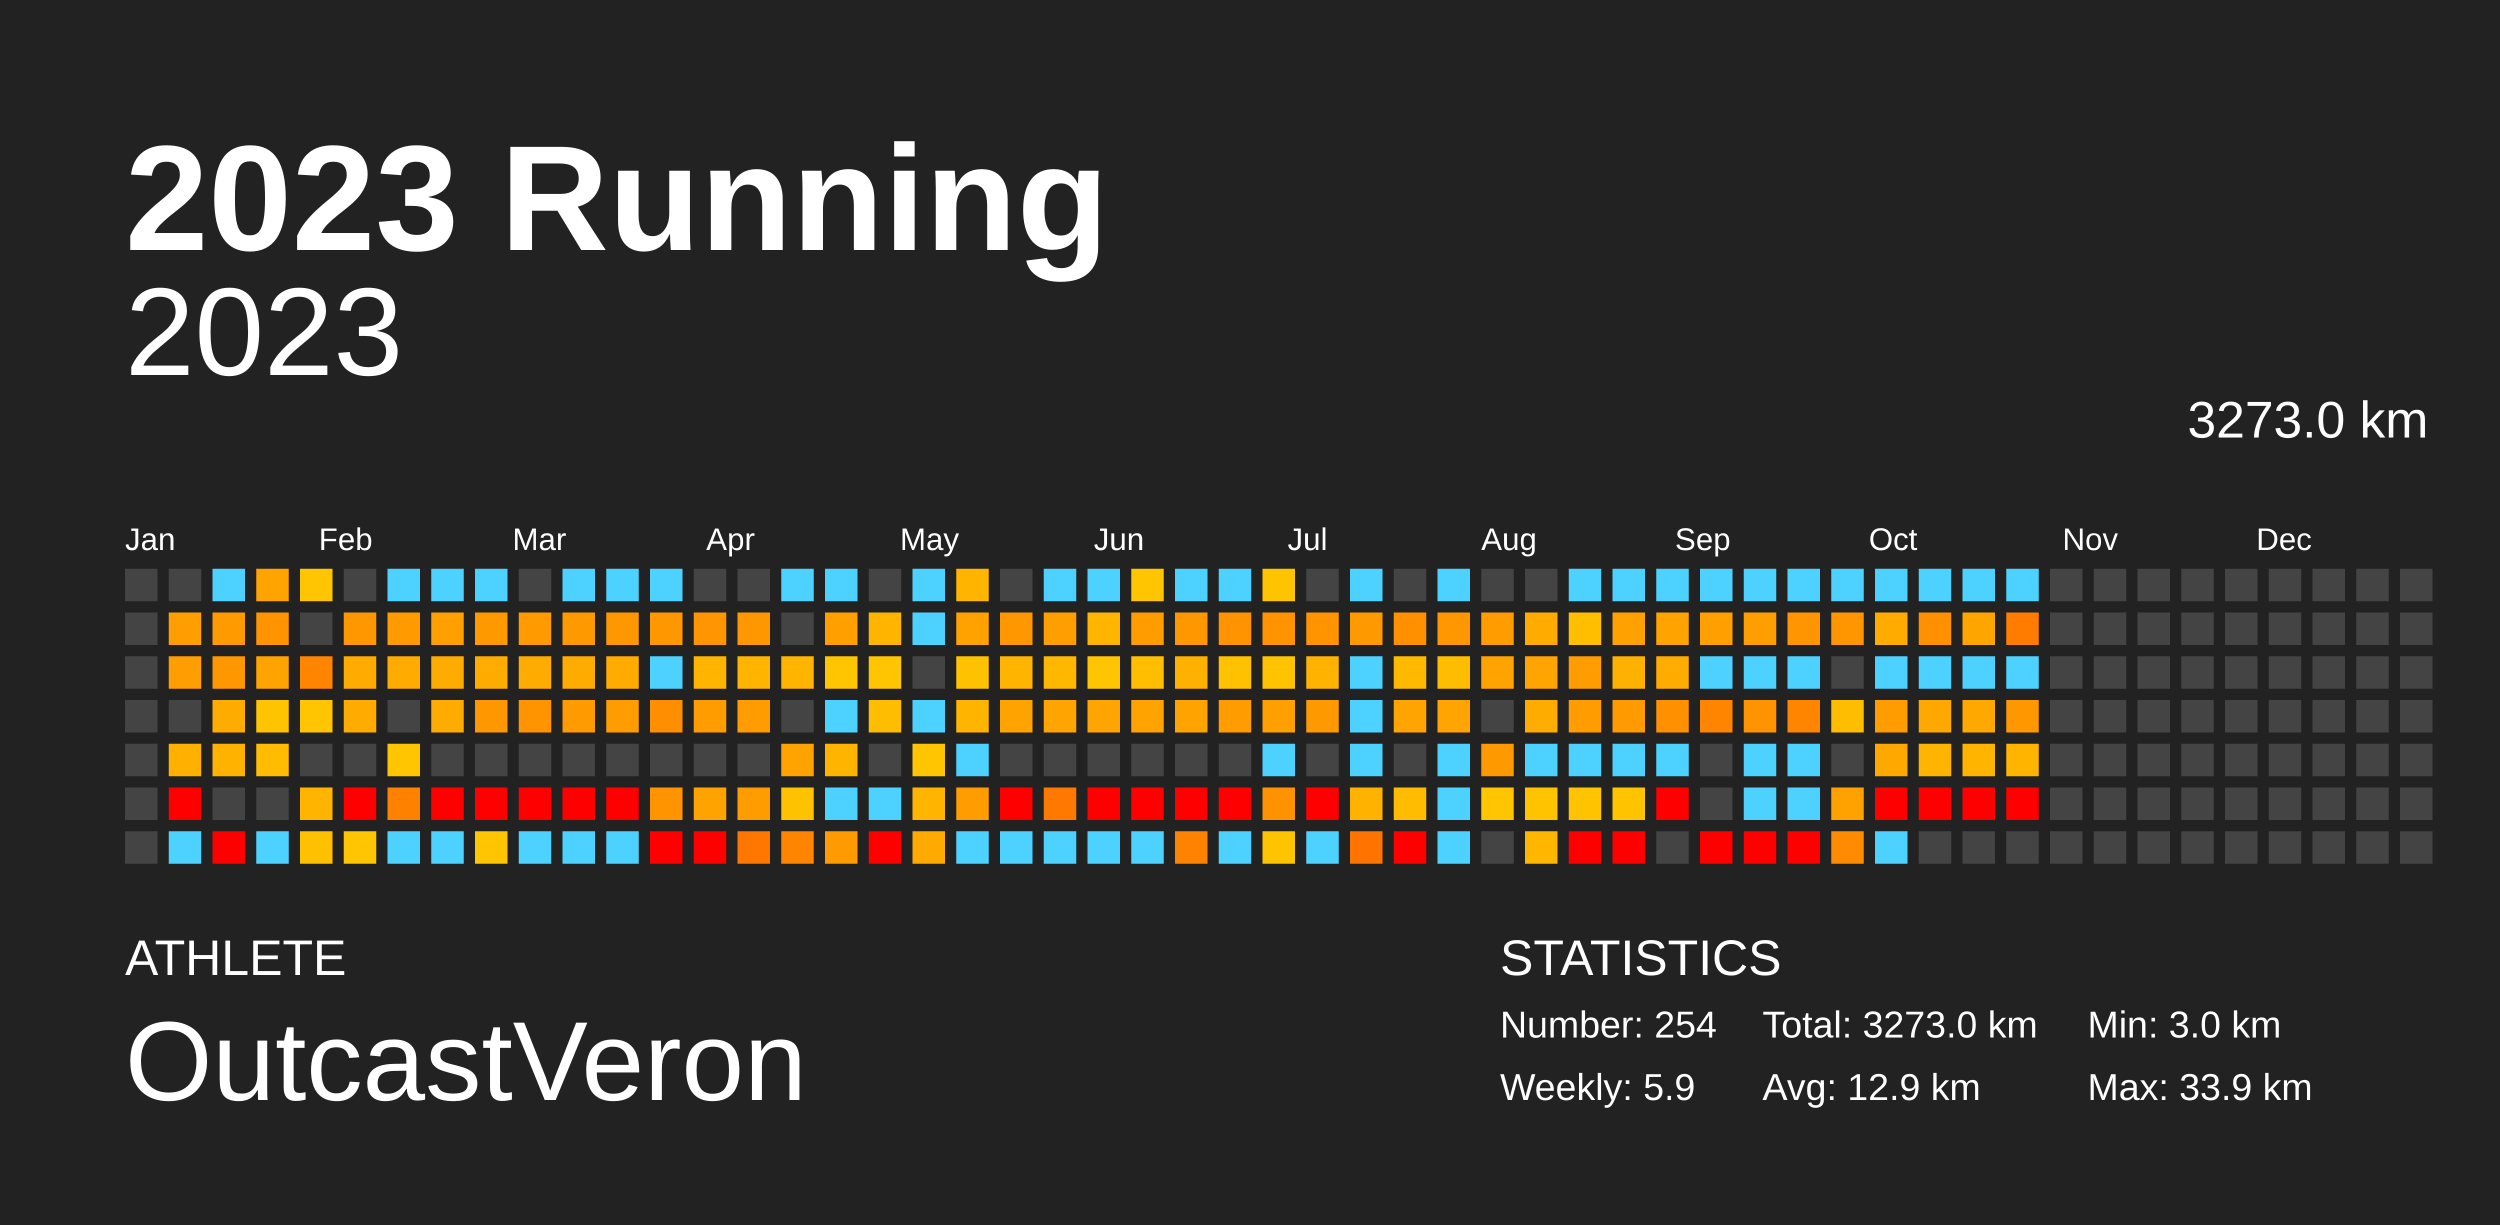
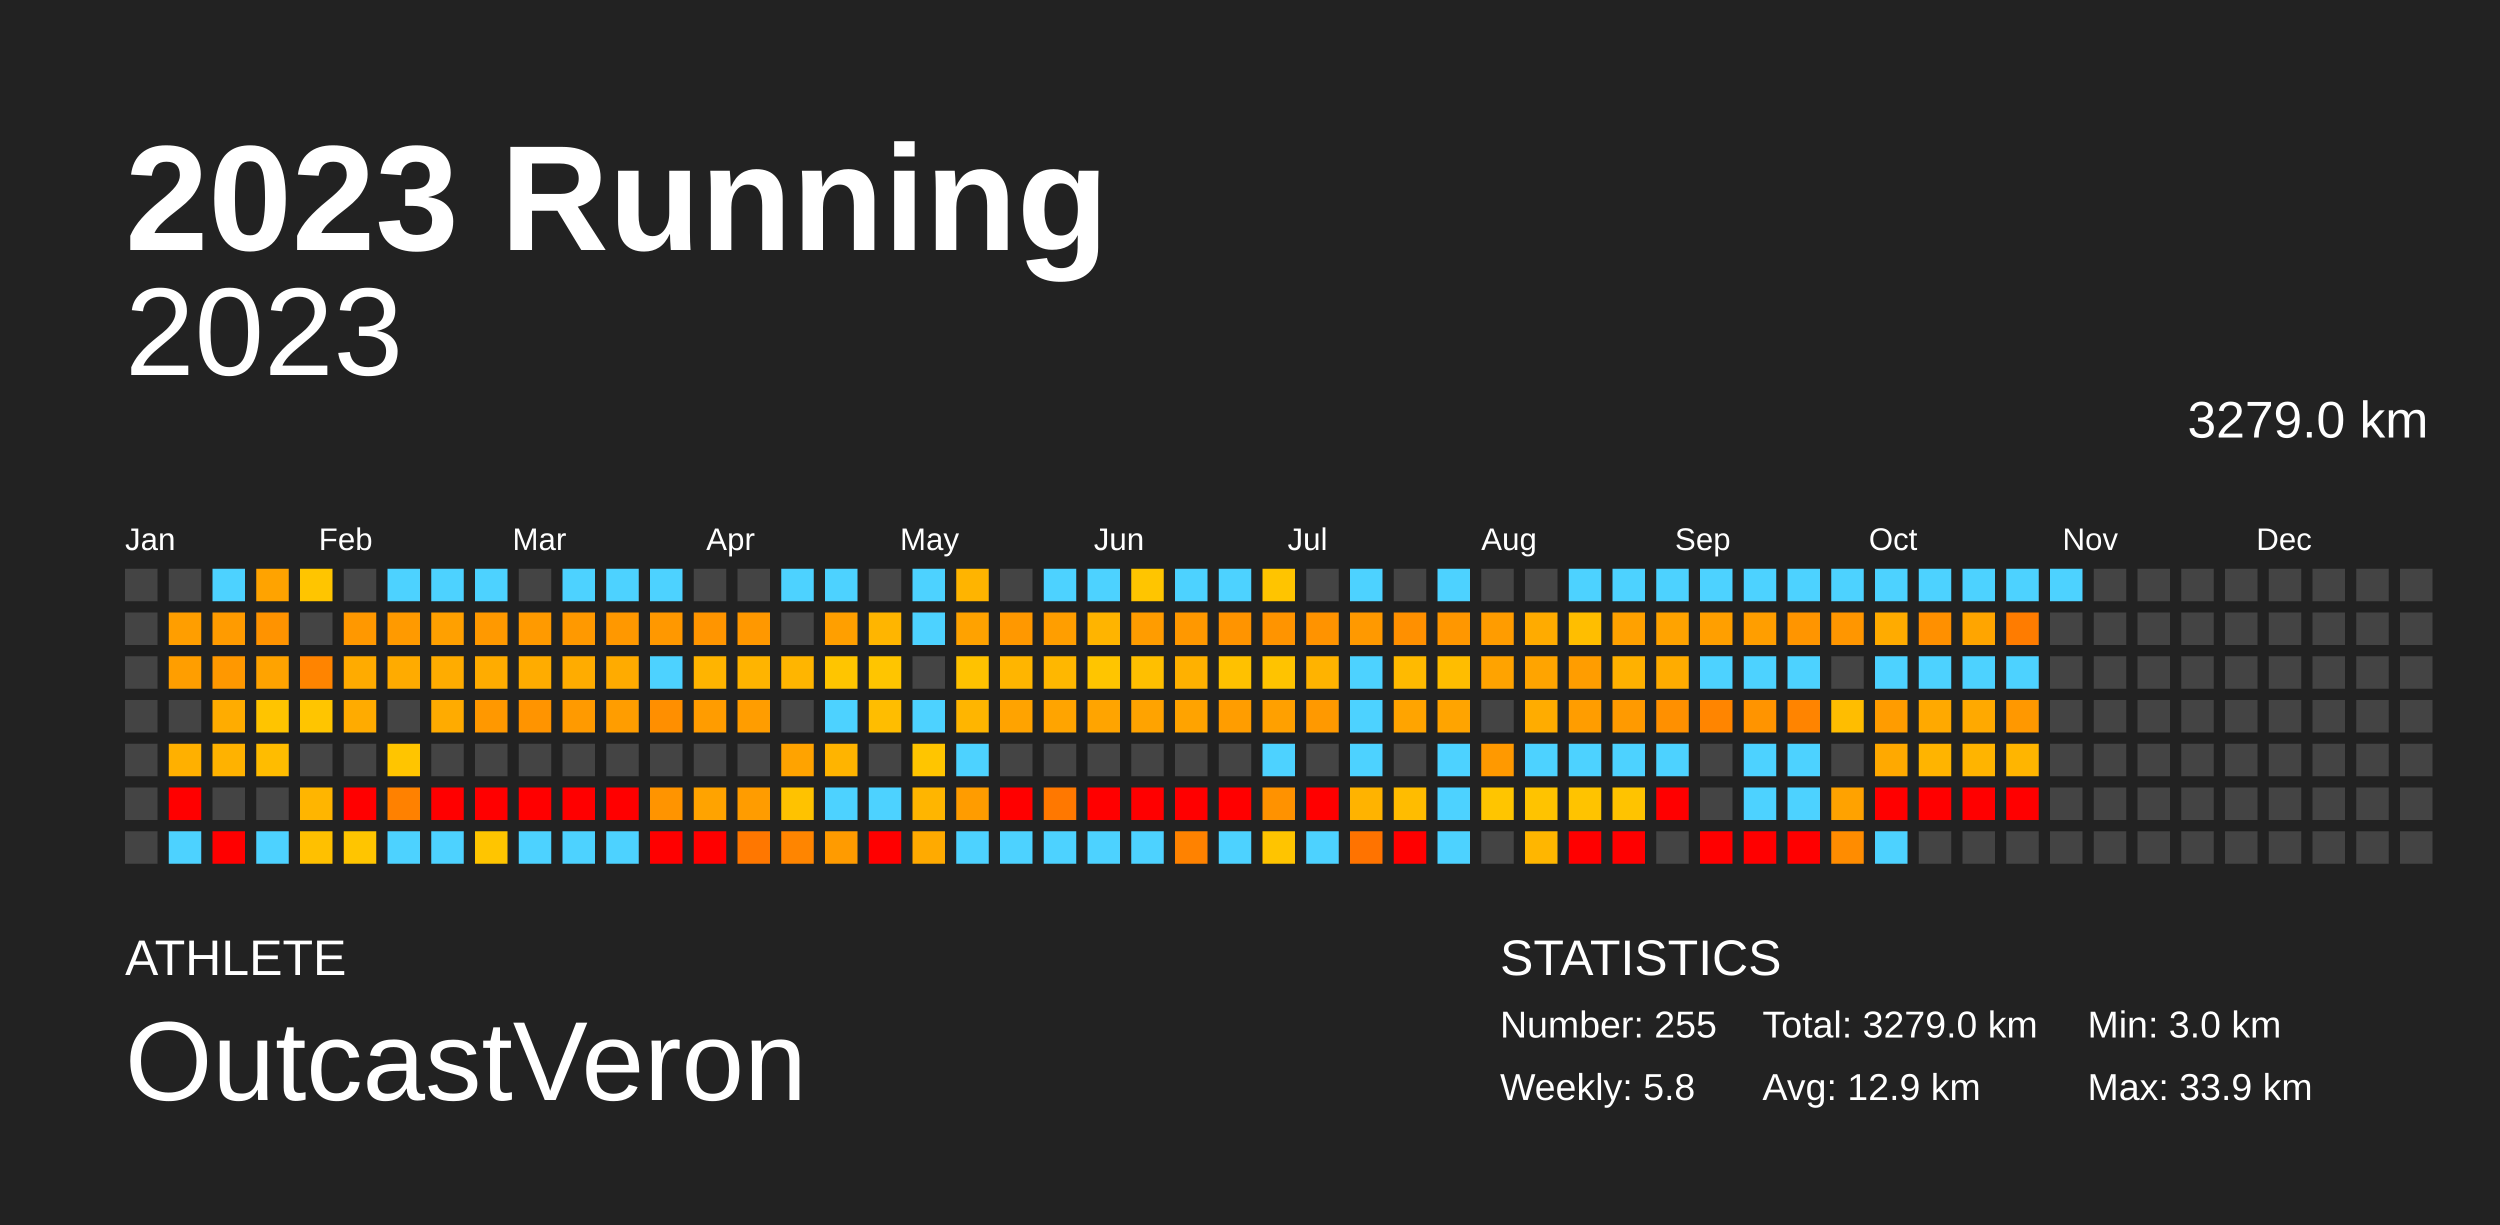
<svg xmlns="http://www.w3.org/2000/svg" baseProfile="full" height="98mm" version="1.1" viewBox="0,0,200,98" width="200mm">
  <defs />
  <rect fill="#222222" height="98" width="200" x="0" y="0" />
  <text fill="#FFFFFF" style="font-size:12px; font-family:Arial; font-weight:bold;" x="10" y="20">2023 Running</text>
  <text fill="#FFFFFF" style="font-size:4px; font-family:Arial" x="10" y="78">ATHLETE</text>
  <text fill="#FFFFFF" style="font-size:9px; font-family:Arial" x="10" y="88">OutcastVeron</text>
  <text fill="#FFFFFF" style="font-size:4px; font-family:Arial" x="120" y="78">STATISTICS</text>
-   <text fill="#FFFFFF" style="font-size:3px; font-family:Arial" x="120" y="83">Number: 254</text>
-   <text fill="#FFFFFF" style="font-size:3px; font-family:Arial" x="120" y="88">Weekly: 5.9</text>
-   <text fill="#FFFFFF" style="font-size:3px; font-family:Arial" x="141" y="83">Total: 3273.0 km</text>
+   <text fill="#FFFFFF" style="font-size:3px; font-family:Arial" x="120" y="83">Number: 255</text>
+   <text fill="#FFFFFF" style="font-size:3px; font-family:Arial" x="120" y="88">Weekly: 5.8</text>
+   <text fill="#FFFFFF" style="font-size:3px; font-family:Arial" x="141" y="83">Total: 3279.0 km</text>
  <text fill="#FFFFFF" style="font-size:3px; font-family:Arial" x="141" y="88">Avg: 12.9 km</text>
  <text fill="#FFFFFF" style="font-size:3px; font-family:Arial" x="167" y="83">Min: 3.0 km</text>
  <text fill="#FFFFFF" style="font-size:3px; font-family:Arial" x="167" y="88">Max: 33.9 km</text>
  <text alignment-baseline="hanging" fill="#FFFFFF" style="font-size:10.0px; font-family:Arial;" x="10" y="30">2023</text>
-   <text alignment-baseline="hanging" fill="#FFFFFF" style="font-size:4.125px; font-family:Arial;" x="175" y="35">3273.0 km</text>
+   <text alignment-baseline="hanging" fill="#FFFFFF" style="font-size:4.125px; font-family:Arial;" x="175" y="35">3279.0 km</text>
  <text fill="#FFFFFF" style="font-size:2.5px; font-family:Arial" x="10.0" y="44">Jan</text>
  <text fill="#FFFFFF" style="font-size:2.5px; font-family:Arial" x="25.5" y="44">Feb</text>
  <text fill="#FFFFFF" style="font-size:2.5px; font-family:Arial" x="41.0" y="44">Mar</text>
  <text fill="#FFFFFF" style="font-size:2.5px; font-family:Arial" x="56.5" y="44">Apr</text>
  <text fill="#FFFFFF" style="font-size:2.5px; font-family:Arial" x="72.0" y="44">May</text>
  <text fill="#FFFFFF" style="font-size:2.5px; font-family:Arial" x="87.5" y="44">Jun</text>
  <text fill="#FFFFFF" style="font-size:2.5px; font-family:Arial" x="103.0" y="44">Jul</text>
  <text fill="#FFFFFF" style="font-size:2.5px; font-family:Arial" x="118.5" y="44">Aug</text>
  <text fill="#FFFFFF" style="font-size:2.5px; font-family:Arial" x="134.0" y="44">Sep</text>
  <text fill="#FFFFFF" style="font-size:2.5px; font-family:Arial" x="149.5" y="44">Oct</text>
  <text fill="#FFFFFF" style="font-size:2.5px; font-family:Arial" x="165.0" y="44">Nov</text>
  <text fill="#FFFFFF" style="font-size:2.5px; font-family:Arial" x="180.5" y="44">Dec</text>
  <rect fill="#444444" height="2.6" width="2.6" x="10.0" y="45.5" />
  <rect fill="#444444" height="2.6" width="2.6" x="10.0" y="49.0" />
  <rect fill="#444444" height="2.6" width="2.6" x="10.0" y="52.5" />
  <rect fill="#444444" height="2.6" width="2.6" x="10.0" y="56.0" />
  <rect fill="#444444" height="2.6" width="2.6" x="10.0" y="59.5" />
  <rect fill="#444444" height="2.6" width="2.6" x="10.0" y="63.0" />
  <rect fill="#444444" height="2.6" width="2.6" x="10.0" y="66.5" />
  <rect fill="#444444" height="2.6" width="2.6" x="13.5" y="45.5" />
  <rect fill="#ff9e00" height="2.6" width="2.6" x="13.5" y="49.0" />
  <rect fill="#ff9e00" height="2.6" width="2.6" x="13.5" y="52.5" />
  <rect fill="#444444" height="2.6" width="2.6" x="13.5" y="56.0" />
  <rect fill="#ffb000" height="2.6" width="2.6" x="13.5" y="59.5" />
  <rect fill="red" height="2.6" width="2.6" x="13.5" y="63.0" />
  <rect fill="#4dd2ff" height="2.6" width="2.6" x="13.5" y="66.5" />
  <rect fill="#4dd2ff" height="2.6" width="2.6" x="17.0" y="45.5" />
  <rect fill="#ff9b00" height="2.6" width="2.6" x="17.0" y="49.0" />
  <rect fill="#ff9800" height="2.6" width="2.6" x="17.0" y="52.5" />
  <rect fill="#ffac00" height="2.6" width="2.6" x="17.0" y="56.0" />
  <rect fill="#ffb200" height="2.6" width="2.6" x="17.0" y="59.5" />
  <rect fill="#444444" height="2.6" width="2.6" x="17.0" y="63.0" />
  <rect fill="red" height="2.6" width="2.6" x="17.0" y="66.5" />
  <rect fill="#ffa300" height="2.6" width="2.6" x="20.5" y="45.5" />
  <rect fill="#ff9300" height="2.6" width="2.6" x="20.5" y="49.0" />
  <rect fill="#ffa300" height="2.6" width="2.6" x="20.5" y="52.5" />
  <rect fill="#ffc400" height="2.6" width="2.6" x="20.5" y="56.0" />
  <rect fill="#ffbc00" height="2.6" width="2.6" x="20.5" y="59.5" />
  <rect fill="#444444" height="2.6" width="2.6" x="20.5" y="63.0" />
  <rect fill="#4dd2ff" height="2.6" width="2.6" x="20.5" y="66.5" />
  <rect fill="#ffc500" height="2.6" width="2.6" x="24.0" y="45.5" />
  <rect fill="#444444" height="2.6" width="2.6" x="24.0" y="49.0" />
  <rect fill="#ff8400" height="2.6" width="2.6" x="24.0" y="52.5" />
  <rect fill="#ffc500" height="2.6" width="2.6" x="24.0" y="56.0" />
  <rect fill="#444444" height="2.6" width="2.6" x="24.0" y="59.5" />
  <rect fill="#ffb500" height="2.6" width="2.6" x="24.0" y="63.0" />
  <rect fill="#ffc000" height="2.6" width="2.6" x="24.0" y="66.5" />
  <rect fill="#444444" height="2.6" width="2.6" x="27.5" y="45.5" />
  <rect fill="#ff9800" height="2.6" width="2.6" x="27.5" y="49.0" />
  <rect fill="#ffab00" height="2.6" width="2.6" x="27.5" y="52.5" />
  <rect fill="#ffab00" height="2.6" width="2.6" x="27.5" y="56.0" />
  <rect fill="#444444" height="2.6" width="2.6" x="27.5" y="59.5" />
  <rect fill="red" height="2.6" width="2.6" x="27.5" y="63.0" />
  <rect fill="#ffc500" height="2.6" width="2.6" x="27.5" y="66.5" />
  <rect fill="#4dd2ff" height="2.6" width="2.6" x="31.0" y="45.5" />
  <rect fill="#ff9a00" height="2.6" width="2.6" x="31.0" y="49.0" />
  <rect fill="#ffab00" height="2.6" width="2.6" x="31.0" y="52.5" />
  <rect fill="#444444" height="2.6" width="2.6" x="31.0" y="56.0" />
  <rect fill="#ffc500" height="2.6" width="2.6" x="31.0" y="59.5" />
  <rect fill="#ff8100" height="2.6" width="2.6" x="31.0" y="63.0" />
  <rect fill="#4dd2ff" height="2.6" width="2.6" x="31.0" y="66.5" />
  <rect fill="#4dd2ff" height="2.6" width="2.6" x="34.5" y="45.5" />
  <rect fill="#ffa000" height="2.6" width="2.6" x="34.5" y="49.0" />
  <rect fill="#ffac00" height="2.6" width="2.6" x="34.5" y="52.5" />
  <rect fill="#ffab00" height="2.6" width="2.6" x="34.5" y="56.0" />
  <rect fill="#444444" height="2.6" width="2.6" x="34.5" y="59.5" />
  <rect fill="red" height="2.6" width="2.6" x="34.5" y="63.0" />
  <rect fill="#4dd2ff" height="2.6" width="2.6" x="34.5" y="66.5" />
  <rect fill="#4dd2ff" height="2.6" width="2.6" x="38.0" y="45.5" />
  <rect fill="#ff9900" height="2.6" width="2.6" x="38.0" y="49.0" />
  <rect fill="#ffac00" height="2.6" width="2.6" x="38.0" y="52.5" />
  <rect fill="#ff9800" height="2.6" width="2.6" x="38.0" y="56.0" />
  <rect fill="#444444" height="2.6" width="2.6" x="38.0" y="59.5" />
  <rect fill="red" height="2.6" width="2.6" x="38.0" y="63.0" />
  <rect fill="#ffc500" height="2.6" width="2.6" x="38.0" y="66.5" />
  <rect fill="#444444" height="2.6" width="2.6" x="41.5" y="45.5" />
  <rect fill="#ff9a00" height="2.6" width="2.6" x="41.5" y="49.0" />
  <rect fill="#ffac00" height="2.6" width="2.6" x="41.5" y="52.5" />
  <rect fill="#ff9400" height="2.6" width="2.6" x="41.5" y="56.0" />
  <rect fill="#444444" height="2.6" width="2.6" x="41.5" y="59.5" />
  <rect fill="red" height="2.6" width="2.6" x="41.5" y="63.0" />
  <rect fill="#4dd2ff" height="2.6" width="2.6" x="41.5" y="66.5" />
  <rect fill="#4dd2ff" height="2.6" width="2.6" x="45.0" y="45.5" />
  <rect fill="#ff9900" height="2.6" width="2.6" x="45.0" y="49.0" />
  <rect fill="#ffac00" height="2.6" width="2.6" x="45.0" y="52.5" />
  <rect fill="#ff9a00" height="2.6" width="2.6" x="45.0" y="56.0" />
  <rect fill="#444444" height="2.6" width="2.6" x="45.0" y="59.5" />
  <rect fill="red" height="2.6" width="2.6" x="45.0" y="63.0" />
  <rect fill="#4dd2ff" height="2.6" width="2.6" x="45.0" y="66.5" />
  <rect fill="#4dd2ff" height="2.6" width="2.6" x="48.5" y="45.5" />
  <rect fill="#ff9800" height="2.6" width="2.6" x="48.5" y="49.0" />
  <rect fill="#ffab00" height="2.6" width="2.6" x="48.5" y="52.5" />
  <rect fill="#ff9d00" height="2.6" width="2.6" x="48.5" y="56.0" />
  <rect fill="#444444" height="2.6" width="2.6" x="48.5" y="59.5" />
  <rect fill="red" height="2.6" width="2.6" x="48.5" y="63.0" />
  <rect fill="#4dd2ff" height="2.6" width="2.6" x="48.5" y="66.5" />
  <rect fill="#4dd2ff" height="2.6" width="2.6" x="52.0" y="45.5" />
  <rect fill="#ff9800" height="2.6" width="2.6" x="52.0" y="49.0" />
  <rect fill="#4dd2ff" height="2.6" width="2.6" x="52.0" y="52.5" />
  <rect fill="#ff8f00" height="2.6" width="2.6" x="52.0" y="56.0" />
  <rect fill="#444444" height="2.6" width="2.6" x="52.0" y="59.5" />
  <rect fill="#ff9400" height="2.6" width="2.6" x="52.0" y="63.0" />
  <rect fill="red" height="2.6" width="2.6" x="52.0" y="66.5" />
  <rect fill="#444444" height="2.6" width="2.6" x="55.5" y="45.5" />
  <rect fill="#ff9500" height="2.6" width="2.6" x="55.5" y="49.0" />
  <rect fill="#ffb400" height="2.6" width="2.6" x="55.5" y="52.5" />
  <rect fill="#ff9c00" height="2.6" width="2.6" x="55.5" y="56.0" />
  <rect fill="#444444" height="2.6" width="2.6" x="55.5" y="59.5" />
  <rect fill="#ffa300" height="2.6" width="2.6" x="55.5" y="63.0" />
  <rect fill="red" height="2.6" width="2.6" x="55.5" y="66.5" />
  <rect fill="#444444" height="2.6" width="2.6" x="59.0" y="45.5" />
  <rect fill="#ff9800" height="2.6" width="2.6" x="59.0" y="49.0" />
  <rect fill="#ffb400" height="2.6" width="2.6" x="59.0" y="52.5" />
  <rect fill="#ff9d00" height="2.6" width="2.6" x="59.0" y="56.0" />
  <rect fill="#444444" height="2.6" width="2.6" x="59.0" y="59.5" />
  <rect fill="#ff9c00" height="2.6" width="2.6" x="59.0" y="63.0" />
  <rect fill="#ff7700" height="2.6" width="2.6" x="59.0" y="66.5" />
  <rect fill="#4dd2ff" height="2.6" width="2.6" x="62.5" y="45.5" />
  <rect fill="#444444" height="2.6" width="2.6" x="62.5" y="49.0" />
  <rect fill="#ffb500" height="2.6" width="2.6" x="62.5" y="52.5" />
  <rect fill="#444444" height="2.6" width="2.6" x="62.5" y="56.0" />
  <rect fill="#ffa300" height="2.6" width="2.6" x="62.5" y="59.5" />
  <rect fill="#ffc200" height="2.6" width="2.6" x="62.5" y="63.0" />
  <rect fill="#ff8500" height="2.6" width="2.6" x="62.5" y="66.5" />
  <rect fill="#4dd2ff" height="2.6" width="2.6" x="66.0" y="45.5" />
  <rect fill="#ff9f00" height="2.6" width="2.6" x="66.0" y="49.0" />
  <rect fill="#ffc500" height="2.6" width="2.6" x="66.0" y="52.5" />
  <rect fill="#4dd2ff" height="2.6" width="2.6" x="66.0" y="56.0" />
  <rect fill="#ffb400" height="2.6" width="2.6" x="66.0" y="59.5" />
  <rect fill="#4dd2ff" height="2.6" width="2.6" x="66.0" y="63.0" />
  <rect fill="#ff9b00" height="2.6" width="2.6" x="66.0" y="66.5" />
  <rect fill="#444444" height="2.6" width="2.6" x="69.5" y="45.5" />
  <rect fill="#ffb500" height="2.6" width="2.6" x="69.5" y="49.0" />
  <rect fill="#ffc500" height="2.6" width="2.6" x="69.5" y="52.5" />
  <rect fill="#ffbd00" height="2.6" width="2.6" x="69.5" y="56.0" />
  <rect fill="#444444" height="2.6" width="2.6" x="69.5" y="59.5" />
  <rect fill="#4dd2ff" height="2.6" width="2.6" x="69.5" y="63.0" />
  <rect fill="red" height="2.6" width="2.6" x="69.5" y="66.5" />
  <rect fill="#4dd2ff" height="2.6" width="2.6" x="73.0" y="45.5" />
  <rect fill="#4dd2ff" height="2.6" width="2.6" x="73.0" y="49.0" />
  <rect fill="#444444" height="2.6" width="2.6" x="73.0" y="52.5" />
  <rect fill="#4dd2ff" height="2.6" width="2.6" x="73.0" y="56.0" />
  <rect fill="#ffc500" height="2.6" width="2.6" x="73.0" y="59.5" />
  <rect fill="#ffb500" height="2.6" width="2.6" x="73.0" y="63.0" />
  <rect fill="#ffaa00" height="2.6" width="2.6" x="73.0" y="66.5" />
  <rect fill="#ffb400" height="2.6" width="2.6" x="76.5" y="45.5" />
  <rect fill="#ffa200" height="2.6" width="2.6" x="76.5" y="49.0" />
  <rect fill="#ffc200" height="2.6" width="2.6" x="76.5" y="52.5" />
  <rect fill="#ffb500" height="2.6" width="2.6" x="76.5" y="56.0" />
  <rect fill="#4dd2ff" height="2.6" width="2.6" x="76.5" y="59.5" />
  <rect fill="#ff9c00" height="2.6" width="2.6" x="76.5" y="63.0" />
  <rect fill="#4dd2ff" height="2.6" width="2.6" x="76.5" y="66.5" />
  <rect fill="#444444" height="2.6" width="2.6" x="80.0" y="45.5" />
  <rect fill="#ff9800" height="2.6" width="2.6" x="80.0" y="49.0" />
  <rect fill="#ffb500" height="2.6" width="2.6" x="80.0" y="52.5" />
  <rect fill="#ffa300" height="2.6" width="2.6" x="80.0" y="56.0" />
  <rect fill="#444444" height="2.6" width="2.6" x="80.0" y="59.5" />
  <rect fill="red" height="2.6" width="2.6" x="80.0" y="63.0" />
  <rect fill="#4dd2ff" height="2.6" width="2.6" x="80.0" y="66.5" />
  <rect fill="#4dd2ff" height="2.6" width="2.6" x="83.5" y="45.5" />
  <rect fill="#ff9e00" height="2.6" width="2.6" x="83.5" y="49.0" />
  <rect fill="#ffb700" height="2.6" width="2.6" x="83.5" y="52.5" />
  <rect fill="#ffa400" height="2.6" width="2.6" x="83.5" y="56.0" />
  <rect fill="#444444" height="2.6" width="2.6" x="83.5" y="59.5" />
  <rect fill="#ff7800" height="2.6" width="2.6" x="83.5" y="63.0" />
  <rect fill="#4dd2ff" height="2.6" width="2.6" x="83.5" y="66.5" />
  <rect fill="#4dd2ff" height="2.6" width="2.6" x="87.0" y="45.5" />
  <rect fill="#ffb400" height="2.6" width="2.6" x="87.0" y="49.0" />
  <rect fill="#ffc500" height="2.6" width="2.6" x="87.0" y="52.5" />
  <rect fill="#ffa400" height="2.6" width="2.6" x="87.0" y="56.0" />
  <rect fill="#444444" height="2.6" width="2.6" x="87.0" y="59.5" />
  <rect fill="red" height="2.6" width="2.6" x="87.0" y="63.0" />
  <rect fill="#4dd2ff" height="2.6" width="2.6" x="87.0" y="66.5" />
  <rect fill="#ffc500" height="2.6" width="2.6" x="90.5" y="45.5" />
  <rect fill="#ff9c00" height="2.6" width="2.6" x="90.5" y="49.0" />
  <rect fill="#ffbf00" height="2.6" width="2.6" x="90.5" y="52.5" />
  <rect fill="#ffa300" height="2.6" width="2.6" x="90.5" y="56.0" />
  <rect fill="#444444" height="2.6" width="2.6" x="90.5" y="59.5" />
  <rect fill="red" height="2.6" width="2.6" x="90.5" y="63.0" />
  <rect fill="#4dd2ff" height="2.6" width="2.6" x="90.5" y="66.5" />
  <rect fill="#4dd2ff" height="2.6" width="2.6" x="94.0" y="45.5" />
  <rect fill="#ff9800" height="2.6" width="2.6" x="94.0" y="49.0" />
  <rect fill="#ffb100" height="2.6" width="2.6" x="94.0" y="52.5" />
  <rect fill="#ffa300" height="2.6" width="2.6" x="94.0" y="56.0" />
  <rect fill="#444444" height="2.6" width="2.6" x="94.0" y="59.5" />
  <rect fill="red" height="2.6" width="2.6" x="94.0" y="63.0" />
  <rect fill="#ff8200" height="2.6" width="2.6" x="94.0" y="66.5" />
  <rect fill="#4dd2ff" height="2.6" width="2.6" x="97.5" y="45.5" />
  <rect fill="#ff9400" height="2.6" width="2.6" x="97.5" y="49.0" />
  <rect fill="#ffc100" height="2.6" width="2.6" x="97.5" y="52.5" />
  <rect fill="#ff9d00" height="2.6" width="2.6" x="97.5" y="56.0" />
  <rect fill="#444444" height="2.6" width="2.6" x="97.5" y="59.5" />
  <rect fill="red" height="2.6" width="2.6" x="97.5" y="63.0" />
  <rect fill="#4dd2ff" height="2.6" width="2.6" x="97.5" y="66.5" />
  <rect fill="#ffc400" height="2.6" width="2.6" x="101.0" y="45.5" />
  <rect fill="#ff9400" height="2.6" width="2.6" x="101.0" y="49.0" />
  <rect fill="#ffc300" height="2.6" width="2.6" x="101.0" y="52.5" />
  <rect fill="#ffa000" height="2.6" width="2.6" x="101.0" y="56.0" />
  <rect fill="#4dd2ff" height="2.6" width="2.6" x="101.0" y="59.5" />
  <rect fill="#ff9200" height="2.6" width="2.6" x="101.0" y="63.0" />
  <rect fill="#ffc400" height="2.6" width="2.6" x="101.0" y="66.5" />
  <rect fill="#444444" height="2.6" width="2.6" x="104.5" y="45.5" />
  <rect fill="#ff9300" height="2.6" width="2.6" x="104.5" y="49.0" />
  <rect fill="#ffb300" height="2.6" width="2.6" x="104.5" y="52.5" />
  <rect fill="#ff9900" height="2.6" width="2.6" x="104.5" y="56.0" />
  <rect fill="#444444" height="2.6" width="2.6" x="104.5" y="59.5" />
  <rect fill="red" height="2.6" width="2.6" x="104.5" y="63.0" />
  <rect fill="#4dd2ff" height="2.6" width="2.6" x="104.5" y="66.5" />
  <rect fill="#4dd2ff" height="2.6" width="2.6" x="108.0" y="45.5" />
  <rect fill="#ff9900" height="2.6" width="2.6" x="108.0" y="49.0" />
  <rect fill="#4dd2ff" height="2.6" width="2.6" x="108.0" y="52.5" />
  <rect fill="#4dd2ff" height="2.6" width="2.6" x="108.0" y="56.0" />
  <rect fill="#4dd2ff" height="2.6" width="2.6" x="108.0" y="59.5" />
  <rect fill="#ffb300" height="2.6" width="2.6" x="108.0" y="63.0" />
  <rect fill="#ff7300" height="2.6" width="2.6" x="108.0" y="66.5" />
  <rect fill="#444444" height="2.6" width="2.6" x="111.5" y="45.5" />
  <rect fill="#ff9000" height="2.6" width="2.6" x="111.5" y="49.0" />
  <rect fill="#ffba00" height="2.6" width="2.6" x="111.5" y="52.5" />
  <rect fill="#ffa400" height="2.6" width="2.6" x="111.5" y="56.0" />
  <rect fill="#444444" height="2.6" width="2.6" x="111.5" y="59.5" />
  <rect fill="#ffbc00" height="2.6" width="2.6" x="111.5" y="63.0" />
  <rect fill="red" height="2.6" width="2.6" x="111.5" y="66.5" />
  <rect fill="#4dd2ff" height="2.6" width="2.6" x="115.0" y="45.5" />
  <rect fill="#ff9700" height="2.6" width="2.6" x="115.0" y="49.0" />
  <rect fill="#ffbd00" height="2.6" width="2.6" x="115.0" y="52.5" />
  <rect fill="#ffa400" height="2.6" width="2.6" x="115.0" y="56.0" />
  <rect fill="#4dd2ff" height="2.6" width="2.6" x="115.0" y="59.5" />
  <rect fill="#4dd2ff" height="2.6" width="2.6" x="115.0" y="63.0" />
  <rect fill="#4dd2ff" height="2.6" width="2.6" x="115.0" y="66.5" />
  <rect fill="#444444" height="2.6" width="2.6" x="118.5" y="45.5" />
  <rect fill="#ff9c00" height="2.6" width="2.6" x="118.5" y="49.0" />
  <rect fill="#ffa300" height="2.6" width="2.6" x="118.5" y="52.5" />
  <rect fill="#444444" height="2.6" width="2.6" x="118.5" y="56.0" />
  <rect fill="#ff9900" height="2.6" width="2.6" x="118.5" y="59.5" />
  <rect fill="#ffc500" height="2.6" width="2.6" x="118.5" y="63.0" />
  <rect fill="#444444" height="2.6" width="2.6" x="118.5" y="66.5" />
  <rect fill="#444444" height="2.6" width="2.6" x="122.0" y="45.5" />
  <rect fill="#ffab00" height="2.6" width="2.6" x="122.0" y="49.0" />
  <rect fill="#ffa400" height="2.6" width="2.6" x="122.0" y="52.5" />
  <rect fill="#ffac00" height="2.6" width="2.6" x="122.0" y="56.0" />
  <rect fill="#4dd2ff" height="2.6" width="2.6" x="122.0" y="59.5" />
  <rect fill="#ffc300" height="2.6" width="2.6" x="122.0" y="63.0" />
  <rect fill="#ffb600" height="2.6" width="2.6" x="122.0" y="66.5" />
  <rect fill="#4dd2ff" height="2.6" width="2.6" x="125.5" y="45.5" />
  <rect fill="#ffbe00" height="2.6" width="2.6" x="125.5" y="49.0" />
  <rect fill="#ff9d00" height="2.6" width="2.6" x="125.5" y="52.5" />
  <rect fill="#ff9d00" height="2.6" width="2.6" x="125.5" y="56.0" />
  <rect fill="#4dd2ff" height="2.6" width="2.6" x="125.5" y="59.5" />
  <rect fill="#ffc300" height="2.6" width="2.6" x="125.5" y="63.0" />
  <rect fill="red" height="2.6" width="2.6" x="125.5" y="66.5" />
  <rect fill="#4dd2ff" height="2.6" width="2.6" x="129.0" y="45.5" />
  <rect fill="#ffa100" height="2.6" width="2.6" x="129.0" y="49.0" />
  <rect fill="#ffb100" height="2.6" width="2.6" x="129.0" y="52.5" />
  <rect fill="#ff9a00" height="2.6" width="2.6" x="129.0" y="56.0" />
  <rect fill="#4dd2ff" height="2.6" width="2.6" x="129.0" y="59.5" />
  <rect fill="#ffc300" height="2.6" width="2.6" x="129.0" y="63.0" />
  <rect fill="red" height="2.6" width="2.6" x="129.0" y="66.5" />
  <rect fill="#4dd2ff" height="2.6" width="2.6" x="132.5" y="45.5" />
  <rect fill="#ffa300" height="2.6" width="2.6" x="132.5" y="49.0" />
  <rect fill="#ffac00" height="2.6" width="2.6" x="132.5" y="52.5" />
  <rect fill="#ff9000" height="2.6" width="2.6" x="132.5" y="56.0" />
  <rect fill="#4dd2ff" height="2.6" width="2.6" x="132.5" y="59.5" />
  <rect fill="red" height="2.6" width="2.6" x="132.5" y="63.0" />
  <rect fill="#444444" height="2.6" width="2.6" x="132.5" y="66.5" />
  <rect fill="#4dd2ff" height="2.6" width="2.6" x="136.0" y="45.5" />
  <rect fill="#ff9f00" height="2.6" width="2.6" x="136.0" y="49.0" />
  <rect fill="#4dd2ff" height="2.6" width="2.6" x="136.0" y="52.5" />
  <rect fill="#ff8500" height="2.6" width="2.6" x="136.0" y="56.0" />
  <rect fill="#444444" height="2.6" width="2.6" x="136.0" y="59.5" />
  <rect fill="#444444" height="2.6" width="2.6" x="136.0" y="63.0" />
  <rect fill="red" height="2.6" width="2.6" x="136.0" y="66.5" />
  <rect fill="#4dd2ff" height="2.6" width="2.6" x="139.5" y="45.5" />
  <rect fill="#ff9e00" height="2.6" width="2.6" x="139.5" y="49.0" />
  <rect fill="#4dd2ff" height="2.6" width="2.6" x="139.5" y="52.5" />
  <rect fill="#ff9400" height="2.6" width="2.6" x="139.5" y="56.0" />
  <rect fill="#4dd2ff" height="2.6" width="2.6" x="139.5" y="59.5" />
  <rect fill="#4dd2ff" height="2.6" width="2.6" x="139.5" y="63.0" />
  <rect fill="red" height="2.6" width="2.6" x="139.5" y="66.5" />
  <rect fill="#4dd2ff" height="2.6" width="2.6" x="143.0" y="45.5" />
  <rect fill="#ff9500" height="2.6" width="2.6" x="143.0" y="49.0" />
  <rect fill="#4dd2ff" height="2.6" width="2.6" x="143.0" y="52.5" />
  <rect fill="#ff8400" height="2.6" width="2.6" x="143.0" y="56.0" />
  <rect fill="#4dd2ff" height="2.6" width="2.6" x="143.0" y="59.5" />
  <rect fill="#4dd2ff" height="2.6" width="2.6" x="143.0" y="63.0" />
  <rect fill="red" height="2.6" width="2.6" x="143.0" y="66.5" />
  <rect fill="#4dd2ff" height="2.6" width="2.6" x="146.5" y="45.5" />
  <rect fill="#ff9600" height="2.6" width="2.6" x="146.5" y="49.0" />
  <rect fill="#444444" height="2.6" width="2.6" x="146.5" y="52.5" />
  <rect fill="#ffbd00" height="2.6" width="2.6" x="146.5" y="56.0" />
  <rect fill="#444444" height="2.6" width="2.6" x="146.5" y="59.5" />
  <rect fill="#ffa200" height="2.6" width="2.6" x="146.5" y="63.0" />
  <rect fill="#ff8c00" height="2.6" width="2.6" x="146.5" y="66.5" />
  <rect fill="#4dd2ff" height="2.6" width="2.6" x="150.0" y="45.5" />
  <rect fill="#ffab00" height="2.6" width="2.6" x="150.0" y="49.0" />
  <rect fill="#4dd2ff" height="2.6" width="2.6" x="150.0" y="52.5" />
  <rect fill="#ff9c00" height="2.6" width="2.6" x="150.0" y="56.0" />
  <rect fill="#ffa900" height="2.6" width="2.6" x="150.0" y="59.5" />
  <rect fill="red" height="2.6" width="2.6" x="150.0" y="63.0" />
  <rect fill="#4dd2ff" height="2.6" width="2.6" x="150.0" y="66.5" />
  <rect fill="#4dd2ff" height="2.6" width="2.6" x="153.5" y="45.5" />
  <rect fill="#ff9000" height="2.6" width="2.6" x="153.5" y="49.0" />
  <rect fill="#4dd2ff" height="2.6" width="2.6" x="153.5" y="52.5" />
  <rect fill="#ffa900" height="2.6" width="2.6" x="153.5" y="56.0" />
  <rect fill="#ffb400" height="2.6" width="2.6" x="153.5" y="59.5" />
  <rect fill="red" height="2.6" width="2.6" x="153.5" y="63.0" />
  <rect fill="#444444" height="2.6" width="2.6" x="153.5" y="66.5" />
  <rect fill="#4dd2ff" height="2.6" width="2.6" x="157.0" y="45.5" />
  <rect fill="#ffa500" height="2.6" width="2.6" x="157.0" y="49.0" />
  <rect fill="#4dd2ff" height="2.6" width="2.6" x="157.0" y="52.5" />
  <rect fill="#ffa900" height="2.6" width="2.6" x="157.0" y="56.0" />
  <rect fill="#ffb400" height="2.6" width="2.6" x="157.0" y="59.5" />
  <rect fill="red" height="2.6" width="2.6" x="157.0" y="63.0" />
  <rect fill="#444444" height="2.6" width="2.6" x="157.0" y="66.5" />
  <rect fill="#4dd2ff" height="2.6" width="2.6" x="160.5" y="45.5" />
  <rect fill="#ff7c00" height="2.6" width="2.6" x="160.5" y="49.0" />
  <rect fill="#4dd2ff" height="2.6" width="2.6" x="160.5" y="52.5" />
  <rect fill="#ff9800" height="2.6" width="2.6" x="160.5" y="56.0" />
  <rect fill="#ffb500" height="2.6" width="2.6" x="160.5" y="59.5" />
  <rect fill="red" height="2.6" width="2.6" x="160.5" y="63.0" />
  <rect fill="#444444" height="2.6" width="2.6" x="160.5" y="66.5" />
-   <rect fill="#444444" height="2.6" width="2.6" x="164.0" y="45.5" />
+   <rect fill="#4dd2ff" height="2.6" width="2.6" x="164.0" y="45.5" />
  <rect fill="#444444" height="2.6" width="2.6" x="164.0" y="49.0" />
  <rect fill="#444444" height="2.6" width="2.6" x="164.0" y="52.5" />
  <rect fill="#444444" height="2.6" width="2.6" x="164.0" y="56.0" />
  <rect fill="#444444" height="2.6" width="2.6" x="164.0" y="59.5" />
  <rect fill="#444444" height="2.6" width="2.6" x="164.0" y="63.0" />
  <rect fill="#444444" height="2.6" width="2.6" x="164.0" y="66.5" />
  <rect fill="#444444" height="2.6" width="2.6" x="167.5" y="45.5" />
  <rect fill="#444444" height="2.6" width="2.6" x="167.5" y="49.0" />
  <rect fill="#444444" height="2.6" width="2.6" x="167.5" y="52.5" />
  <rect fill="#444444" height="2.6" width="2.6" x="167.5" y="56.0" />
  <rect fill="#444444" height="2.6" width="2.6" x="167.5" y="59.5" />
  <rect fill="#444444" height="2.6" width="2.6" x="167.5" y="63.0" />
  <rect fill="#444444" height="2.6" width="2.6" x="167.5" y="66.5" />
  <rect fill="#444444" height="2.6" width="2.6" x="171.0" y="45.5" />
  <rect fill="#444444" height="2.6" width="2.6" x="171.0" y="49.0" />
  <rect fill="#444444" height="2.6" width="2.6" x="171.0" y="52.5" />
  <rect fill="#444444" height="2.6" width="2.6" x="171.0" y="56.0" />
  <rect fill="#444444" height="2.6" width="2.6" x="171.0" y="59.5" />
  <rect fill="#444444" height="2.6" width="2.6" x="171.0" y="63.0" />
  <rect fill="#444444" height="2.6" width="2.6" x="171.0" y="66.5" />
  <rect fill="#444444" height="2.6" width="2.6" x="174.5" y="45.5" />
  <rect fill="#444444" height="2.6" width="2.6" x="174.5" y="49.0" />
  <rect fill="#444444" height="2.6" width="2.6" x="174.5" y="52.5" />
  <rect fill="#444444" height="2.6" width="2.6" x="174.5" y="56.0" />
  <rect fill="#444444" height="2.6" width="2.6" x="174.5" y="59.5" />
  <rect fill="#444444" height="2.6" width="2.6" x="174.5" y="63.0" />
  <rect fill="#444444" height="2.6" width="2.6" x="174.5" y="66.5" />
  <rect fill="#444444" height="2.6" width="2.6" x="178.0" y="45.5" />
  <rect fill="#444444" height="2.6" width="2.6" x="178.0" y="49.0" />
  <rect fill="#444444" height="2.6" width="2.6" x="178.0" y="52.5" />
  <rect fill="#444444" height="2.6" width="2.6" x="178.0" y="56.0" />
  <rect fill="#444444" height="2.6" width="2.6" x="178.0" y="59.5" />
  <rect fill="#444444" height="2.6" width="2.6" x="178.0" y="63.0" />
  <rect fill="#444444" height="2.6" width="2.6" x="178.0" y="66.5" />
  <rect fill="#444444" height="2.6" width="2.6" x="181.5" y="45.5" />
  <rect fill="#444444" height="2.6" width="2.6" x="181.5" y="49.0" />
  <rect fill="#444444" height="2.6" width="2.6" x="181.5" y="52.5" />
  <rect fill="#444444" height="2.6" width="2.6" x="181.5" y="56.0" />
  <rect fill="#444444" height="2.6" width="2.6" x="181.5" y="59.5" />
  <rect fill="#444444" height="2.6" width="2.6" x="181.5" y="63.0" />
  <rect fill="#444444" height="2.6" width="2.6" x="181.5" y="66.5" />
  <rect fill="#444444" height="2.6" width="2.6" x="185.0" y="45.5" />
  <rect fill="#444444" height="2.6" width="2.6" x="185.0" y="49.0" />
  <rect fill="#444444" height="2.6" width="2.6" x="185.0" y="52.5" />
  <rect fill="#444444" height="2.6" width="2.6" x="185.0" y="56.0" />
  <rect fill="#444444" height="2.6" width="2.6" x="185.0" y="59.5" />
  <rect fill="#444444" height="2.6" width="2.6" x="185.0" y="63.0" />
  <rect fill="#444444" height="2.6" width="2.6" x="185.0" y="66.5" />
  <rect fill="#444444" height="2.6" width="2.6" x="188.5" y="45.5" />
  <rect fill="#444444" height="2.6" width="2.6" x="188.5" y="49.0" />
  <rect fill="#444444" height="2.6" width="2.6" x="188.5" y="52.5" />
  <rect fill="#444444" height="2.6" width="2.6" x="188.5" y="56.0" />
  <rect fill="#444444" height="2.6" width="2.6" x="188.5" y="59.5" />
  <rect fill="#444444" height="2.6" width="2.6" x="188.5" y="63.0" />
  <rect fill="#444444" height="2.6" width="2.6" x="188.5" y="66.5" />
  <rect fill="#444444" height="2.6" width="2.6" x="192.0" y="45.5" />
  <rect fill="#444444" height="2.6" width="2.6" x="192.0" y="49.0" />
  <rect fill="#444444" height="2.6" width="2.6" x="192.0" y="52.5" />
  <rect fill="#444444" height="2.6" width="2.6" x="192.0" y="56.0" />
  <rect fill="#444444" height="2.6" width="2.6" x="192.0" y="59.5" />
  <rect fill="#444444" height="2.6" width="2.6" x="192.0" y="63.0" />
  <rect fill="#444444" height="2.6" width="2.6" x="192.0" y="66.5" />
</svg>
